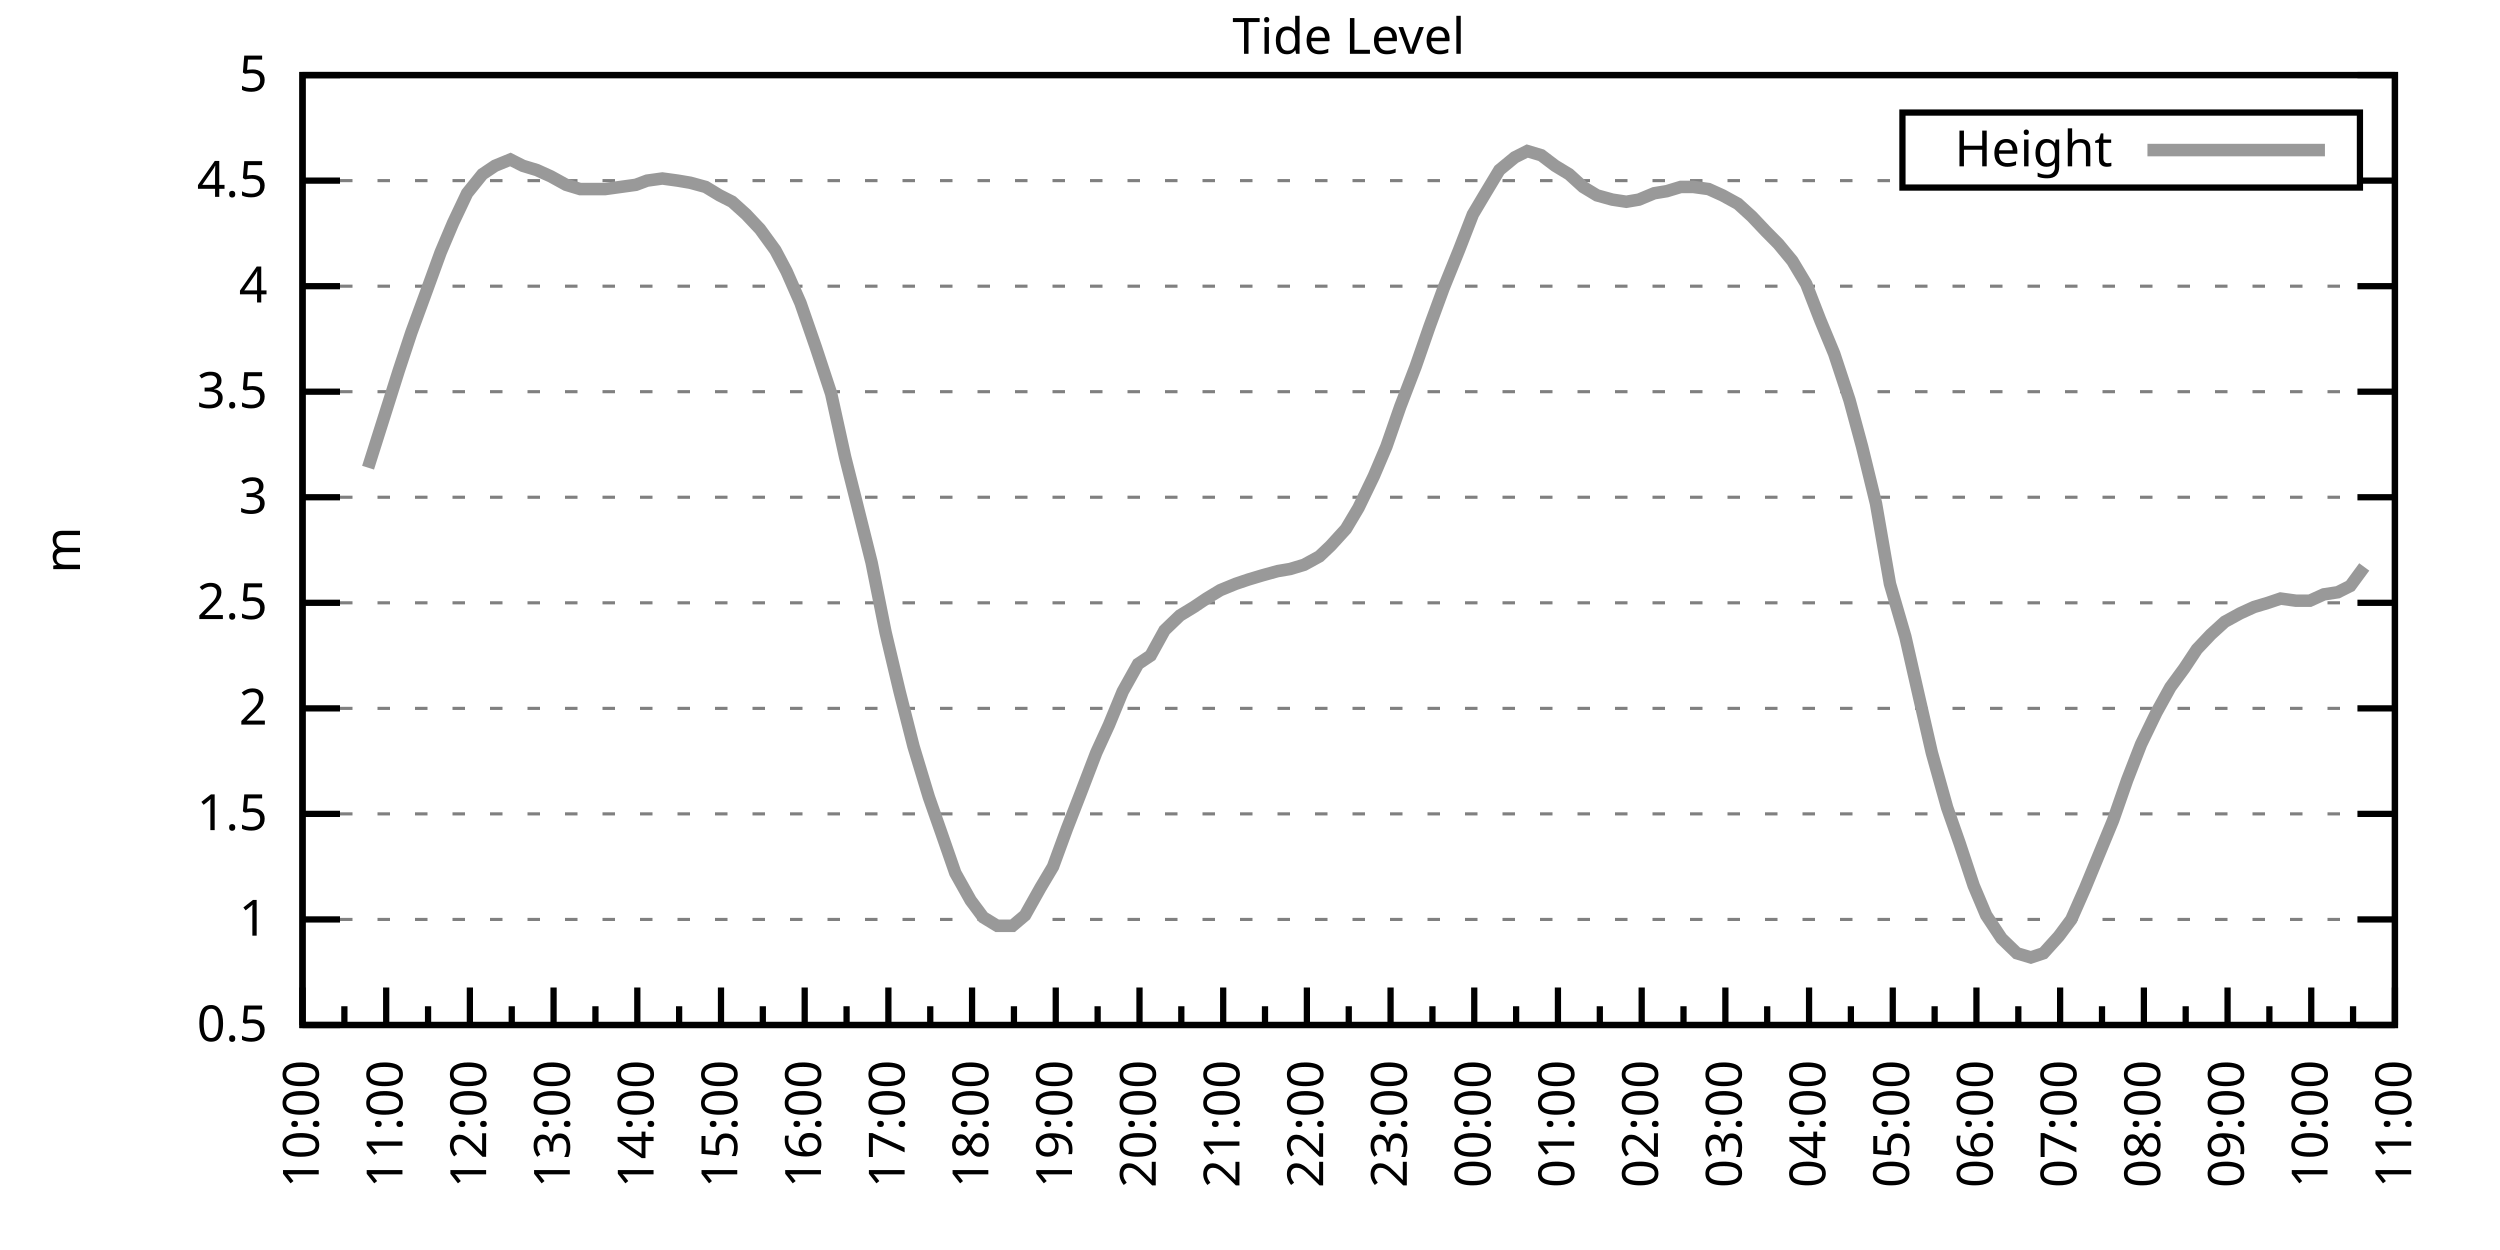
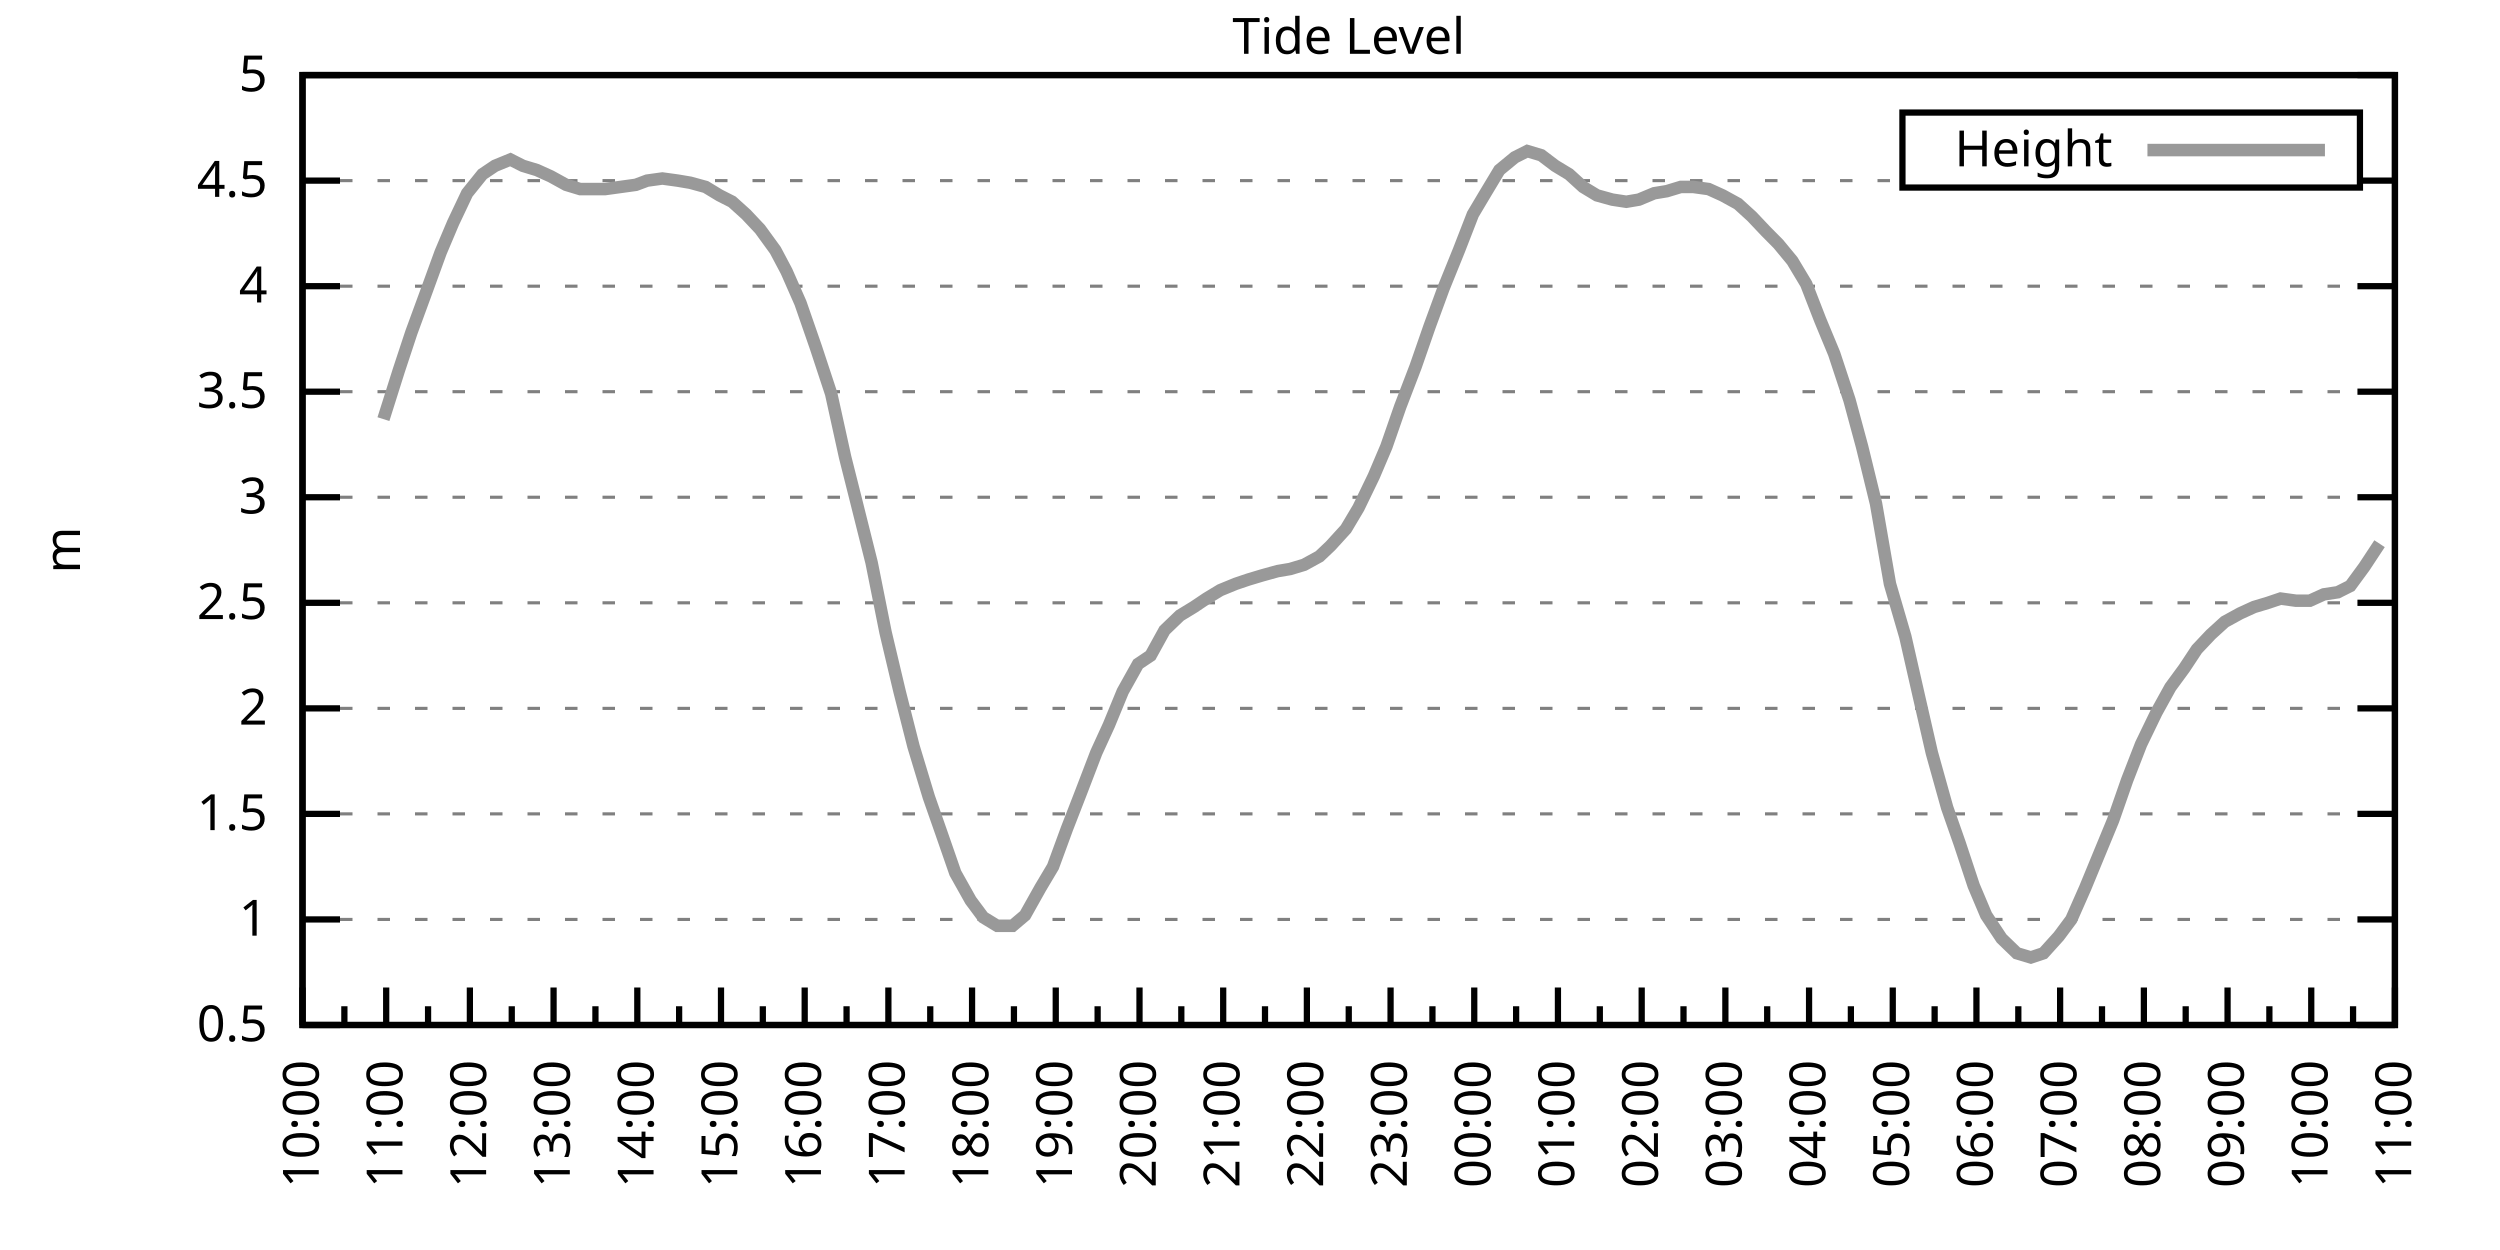
<svg xmlns="http://www.w3.org/2000/svg" xmlns:xlink="http://www.w3.org/1999/xlink" width="400" height="200" viewBox="0 0 400 200">
  <g id="gnuplot_canvas">
    <rect x="0" y="0" width="400" height="200" fill="none" />
    <defs>
      <circle id="gpDot" r="0.5" stroke-width="0.5" stroke="currentColor" />
      <path id="gpPt0" stroke-width="0.333" stroke="currentColor" d="M-1,0 h2 M0,-1 v2" />
      <path id="gpPt1" stroke-width="0.333" stroke="currentColor" d="M-1,-1 L1,1 M1,-1 L-1,1" />
      <path id="gpPt2" stroke-width="0.333" stroke="currentColor" d="M-1,0 L1,0 M0,-1 L0,1 M-1,-1 L1,1 M-1,1 L1,-1" />
      <rect id="gpPt3" stroke-width="0.333" stroke="currentColor" x="-1" y="-1" width="2" height="2" />
      <rect id="gpPt4" stroke-width="0.333" stroke="currentColor" fill="currentColor" x="-1" y="-1" width="2" height="2" />
      <circle id="gpPt5" stroke-width="0.333" stroke="currentColor" cx="0" cy="0" r="1" />
      <use xlink:href="#gpPt5" id="gpPt6" fill="currentColor" stroke="none" />
      <path id="gpPt7" stroke-width="0.333" stroke="currentColor" d="M0,-1.33 L-1.33,0.67 L1.33,0.67 z" />
      <use xlink:href="#gpPt7" id="gpPt8" fill="currentColor" stroke="none" />
      <use xlink:href="#gpPt7" id="gpPt9" stroke="currentColor" transform="rotate(180)" />
      <use xlink:href="#gpPt9" id="gpPt10" fill="currentColor" stroke="none" />
      <use xlink:href="#gpPt3" id="gpPt11" stroke="currentColor" transform="rotate(45)" />
      <use xlink:href="#gpPt11" id="gpPt12" fill="currentColor" stroke="none" />
      <path id="gpPt13" stroke-width="0.333" stroke="currentColor" d="M0,1.330 L1.265,0.411 L0.782,-1.067 L-0.782,-1.076 L-1.265,0.411 z" />
      <use xlink:href="#gpPt13" id="gpPt14" fill="currentColor" stroke="none" />
      <filter id="textbox" filterUnits="objectBoundingBox" x="0" y="0" height="1" width="1">
        <feFlood flood-color="white" flood-opacity="1" result="bgnd" />
        <feComposite in="SourceGraphic" in2="bgnd" operator="atop" />
      </filter>
      <filter id="greybox" filterUnits="objectBoundingBox" x="0" y="0" height="1" width="1">
        <feFlood flood-color="lightgrey" flood-opacity="1" result="grey" />
        <feComposite in="SourceGraphic" in2="grey" operator="atop" />
      </filter>
    </defs>
    <g fill="none" color="white" stroke="currentColor" stroke-width="1.00" stroke-linecap="butt" stroke-linejoin="miter">
</g>
    <g fill="none" color="black" stroke="currentColor" stroke-width="1.00" stroke-linecap="butt" stroke-linejoin="miter">
      <g stroke="none" shape-rendering="crispEdges">
        <polygon fill="rgb(255, 255, 255)" points="48.40,164.00 383.18,164.00 383.18,12.02 48.40,12.02 " />
      </g>
    </g>
    <g fill="none" color="black" stroke="currentColor" stroke-width="1.00" stroke-linecap="butt" stroke-linejoin="miter">
</g>
    <g fill="none" color="black" stroke="black" stroke-width="0.50" stroke-linecap="butt" stroke-linejoin="miter">
</g>
    <g fill="none" color="gray" stroke="currentColor" stroke-width="0.50" stroke-linecap="butt" stroke-linejoin="miter">
      <path stroke="gray" stroke-dasharray="2,4" class="gridline" d="M48.40,164.00 L383.19,164.00  " />
    </g>
    <g fill="none" color="gray" stroke="gray" stroke-width="1.00" stroke-linecap="butt" stroke-linejoin="miter">
</g>
    <g fill="none" color="black" stroke="currentColor" stroke-width="1.00" stroke-linecap="butt" stroke-linejoin="miter">
      <path stroke="black" d="M48.40,164.00 L54.40,164.00 M383.19,164.00 L377.19,164.00  " />
      <g transform="translate(42.80,166.60)" stroke="none" fill="black" font-family="Sans" font-size="8.00" text-anchor="end">
        <text>
          <tspan font-family="Sans"> 0.5</tspan>
        </text>
      </g>
    </g>
    <g fill="none" color="black" stroke="currentColor" stroke-width="1.00" stroke-linecap="butt" stroke-linejoin="miter">
</g>
    <g fill="none" color="black" stroke="black" stroke-width="0.50" stroke-linecap="butt" stroke-linejoin="miter">
</g>
    <g fill="none" color="gray" stroke="currentColor" stroke-width="0.50" stroke-linecap="butt" stroke-linejoin="miter">
      <path stroke="gray" stroke-dasharray="2,4" class="gridline" d="M48.40,147.11 L383.19,147.11  " />
    </g>
    <g fill="none" color="gray" stroke="gray" stroke-width="1.00" stroke-linecap="butt" stroke-linejoin="miter">
</g>
    <g fill="none" color="black" stroke="currentColor" stroke-width="1.00" stroke-linecap="butt" stroke-linejoin="miter">
      <path stroke="black" d="M48.40,147.11 L54.40,147.11 M383.19,147.11 L377.19,147.11  " />
      <g transform="translate(42.80,149.71)" stroke="none" fill="black" font-family="Sans" font-size="8.00" text-anchor="end">
        <text>
          <tspan font-family="Sans"> 1</tspan>
        </text>
      </g>
    </g>
    <g fill="none" color="black" stroke="currentColor" stroke-width="1.00" stroke-linecap="butt" stroke-linejoin="miter">
</g>
    <g fill="none" color="black" stroke="black" stroke-width="0.50" stroke-linecap="butt" stroke-linejoin="miter">
</g>
    <g fill="none" color="gray" stroke="currentColor" stroke-width="0.50" stroke-linecap="butt" stroke-linejoin="miter">
      <path stroke="gray" stroke-dasharray="2,4" class="gridline" d="M48.40,130.22 L383.19,130.22  " />
    </g>
    <g fill="none" color="gray" stroke="gray" stroke-width="1.00" stroke-linecap="butt" stroke-linejoin="miter">
</g>
    <g fill="none" color="black" stroke="currentColor" stroke-width="1.00" stroke-linecap="butt" stroke-linejoin="miter">
      <path stroke="black" d="M48.40,130.22 L54.40,130.22 M383.19,130.22 L377.19,130.22  " />
      <g transform="translate(42.80,132.82)" stroke="none" fill="black" font-family="Sans" font-size="8.00" text-anchor="end">
        <text>
          <tspan font-family="Sans"> 1.5</tspan>
        </text>
      </g>
    </g>
    <g fill="none" color="black" stroke="currentColor" stroke-width="1.00" stroke-linecap="butt" stroke-linejoin="miter">
</g>
    <g fill="none" color="black" stroke="black" stroke-width="0.50" stroke-linecap="butt" stroke-linejoin="miter">
</g>
    <g fill="none" color="gray" stroke="currentColor" stroke-width="0.50" stroke-linecap="butt" stroke-linejoin="miter">
      <path stroke="gray" stroke-dasharray="2,4" class="gridline" d="M48.40,113.34 L383.19,113.34  " />
    </g>
    <g fill="none" color="gray" stroke="gray" stroke-width="1.00" stroke-linecap="butt" stroke-linejoin="miter">
</g>
    <g fill="none" color="black" stroke="currentColor" stroke-width="1.00" stroke-linecap="butt" stroke-linejoin="miter">
      <path stroke="black" d="M48.40,113.34 L54.40,113.34 M383.19,113.34 L377.19,113.34  " />
      <g transform="translate(42.80,115.94)" stroke="none" fill="black" font-family="Sans" font-size="8.00" text-anchor="end">
        <text>
          <tspan font-family="Sans"> 2</tspan>
        </text>
      </g>
    </g>
    <g fill="none" color="black" stroke="currentColor" stroke-width="1.00" stroke-linecap="butt" stroke-linejoin="miter">
</g>
    <g fill="none" color="black" stroke="black" stroke-width="0.50" stroke-linecap="butt" stroke-linejoin="miter">
</g>
    <g fill="none" color="gray" stroke="currentColor" stroke-width="0.50" stroke-linecap="butt" stroke-linejoin="miter">
      <path stroke="gray" stroke-dasharray="2,4" class="gridline" d="M48.40,96.45 L383.19,96.45  " />
    </g>
    <g fill="none" color="gray" stroke="gray" stroke-width="1.00" stroke-linecap="butt" stroke-linejoin="miter">
</g>
    <g fill="none" color="black" stroke="currentColor" stroke-width="1.00" stroke-linecap="butt" stroke-linejoin="miter">
      <path stroke="black" d="M48.40,96.45 L54.40,96.45 M383.19,96.45 L377.19,96.45  " />
      <g transform="translate(42.80,99.05)" stroke="none" fill="black" font-family="Sans" font-size="8.00" text-anchor="end">
        <text>
          <tspan font-family="Sans"> 2.5</tspan>
        </text>
      </g>
    </g>
    <g fill="none" color="black" stroke="currentColor" stroke-width="1.00" stroke-linecap="butt" stroke-linejoin="miter">
</g>
    <g fill="none" color="black" stroke="black" stroke-width="0.50" stroke-linecap="butt" stroke-linejoin="miter">
</g>
    <g fill="none" color="gray" stroke="currentColor" stroke-width="0.50" stroke-linecap="butt" stroke-linejoin="miter">
      <path stroke="gray" stroke-dasharray="2,4" class="gridline" d="M48.40,79.56 L383.19,79.56  " />
    </g>
    <g fill="none" color="gray" stroke="gray" stroke-width="1.00" stroke-linecap="butt" stroke-linejoin="miter">
</g>
    <g fill="none" color="black" stroke="currentColor" stroke-width="1.00" stroke-linecap="butt" stroke-linejoin="miter">
      <path stroke="black" d="M48.40,79.56 L54.40,79.56 M383.19,79.56 L377.19,79.56  " />
      <g transform="translate(42.80,82.16)" stroke="none" fill="black" font-family="Sans" font-size="8.00" text-anchor="end">
        <text>
          <tspan font-family="Sans"> 3</tspan>
        </text>
      </g>
    </g>
    <g fill="none" color="black" stroke="currentColor" stroke-width="1.00" stroke-linecap="butt" stroke-linejoin="miter">
</g>
    <g fill="none" color="black" stroke="black" stroke-width="0.50" stroke-linecap="butt" stroke-linejoin="miter">
</g>
    <g fill="none" color="gray" stroke="currentColor" stroke-width="0.50" stroke-linecap="butt" stroke-linejoin="miter">
      <path stroke="gray" stroke-dasharray="2,4" class="gridline" d="M48.40,62.67 L383.19,62.67  " />
    </g>
    <g fill="none" color="gray" stroke="gray" stroke-width="1.00" stroke-linecap="butt" stroke-linejoin="miter">
</g>
    <g fill="none" color="black" stroke="currentColor" stroke-width="1.00" stroke-linecap="butt" stroke-linejoin="miter">
      <path stroke="black" d="M48.40,62.67 L54.40,62.67 M383.19,62.67 L377.19,62.67  " />
      <g transform="translate(42.80,65.27)" stroke="none" fill="black" font-family="Sans" font-size="8.00" text-anchor="end">
        <text>
          <tspan font-family="Sans"> 3.5</tspan>
        </text>
      </g>
    </g>
    <g fill="none" color="black" stroke="currentColor" stroke-width="1.00" stroke-linecap="butt" stroke-linejoin="miter">
</g>
    <g fill="none" color="black" stroke="black" stroke-width="0.50" stroke-linecap="butt" stroke-linejoin="miter">
</g>
    <g fill="none" color="gray" stroke="currentColor" stroke-width="0.50" stroke-linecap="butt" stroke-linejoin="miter">
      <path stroke="gray" stroke-dasharray="2,4" class="gridline" d="M48.40,45.79 L383.19,45.79  " />
    </g>
    <g fill="none" color="gray" stroke="gray" stroke-width="1.00" stroke-linecap="butt" stroke-linejoin="miter">
</g>
    <g fill="none" color="black" stroke="currentColor" stroke-width="1.00" stroke-linecap="butt" stroke-linejoin="miter">
      <path stroke="black" d="M48.40,45.79 L54.40,45.79 M383.19,45.79 L377.19,45.79  " />
      <g transform="translate(42.80,48.39)" stroke="none" fill="black" font-family="Sans" font-size="8.00" text-anchor="end">
        <text>
          <tspan font-family="Sans"> 4</tspan>
        </text>
      </g>
    </g>
    <g fill="none" color="black" stroke="currentColor" stroke-width="1.00" stroke-linecap="butt" stroke-linejoin="miter">
</g>
    <g fill="none" color="black" stroke="black" stroke-width="0.50" stroke-linecap="butt" stroke-linejoin="miter">
</g>
    <g fill="none" color="gray" stroke="currentColor" stroke-width="0.50" stroke-linecap="butt" stroke-linejoin="miter">
      <path stroke="gray" stroke-dasharray="2,4" class="gridline" d="M48.40,28.90 L304.39,28.90 M377.59,28.90 L383.19,28.90  " />
    </g>
    <g fill="none" color="gray" stroke="gray" stroke-width="1.00" stroke-linecap="butt" stroke-linejoin="miter">
</g>
    <g fill="none" color="black" stroke="currentColor" stroke-width="1.00" stroke-linecap="butt" stroke-linejoin="miter">
      <path stroke="black" d="M48.40,28.90 L54.40,28.90 M383.19,28.90 L377.19,28.90  " />
      <g transform="translate(42.80,31.50)" stroke="none" fill="black" font-family="Sans" font-size="8.00" text-anchor="end">
        <text>
          <tspan font-family="Sans"> 4.5</tspan>
        </text>
      </g>
    </g>
    <g fill="none" color="black" stroke="currentColor" stroke-width="1.00" stroke-linecap="butt" stroke-linejoin="miter">
</g>
    <g fill="none" color="black" stroke="black" stroke-width="0.50" stroke-linecap="butt" stroke-linejoin="miter">
</g>
    <g fill="none" color="gray" stroke="currentColor" stroke-width="0.50" stroke-linecap="butt" stroke-linejoin="miter">
      <path stroke="gray" stroke-dasharray="2,4" class="gridline" d="M48.40,12.01 L383.19,12.01  " />
    </g>
    <g fill="none" color="gray" stroke="gray" stroke-width="1.00" stroke-linecap="butt" stroke-linejoin="miter">
</g>
    <g fill="none" color="black" stroke="currentColor" stroke-width="1.00" stroke-linecap="butt" stroke-linejoin="miter">
      <path stroke="black" d="M48.40,12.01 L54.40,12.01 M383.19,12.01 L377.19,12.01  " />
      <g transform="translate(42.80,14.61)" stroke="none" fill="black" font-family="Sans" font-size="8.00" text-anchor="end">
        <text>
          <tspan font-family="Sans"> 5</tspan>
        </text>
      </g>
    </g>
    <g fill="none" color="black" stroke="currentColor" stroke-width="1.00" stroke-linecap="butt" stroke-linejoin="miter">
      <path stroke="black" d="M48.40,164.00 L48.40,158.00  " />
      <g transform="translate(51.00,169.60) rotate(270)" stroke="none" fill="black" font-family="Sans" font-size="8.00" text-anchor="end">
        <text>
          <tspan font-family="Sans">10:00</tspan>
        </text>
      </g>
    </g>
    <g fill="none" color="black" stroke="currentColor" stroke-width="1.00" stroke-linecap="butt" stroke-linejoin="miter">
      <path stroke="black" d="M55.10,164.00 L55.10,161.00 M61.79,164.00 L61.79,158.00  " />
      <g transform="translate(64.39,169.60) rotate(270)" stroke="none" fill="black" font-family="Sans" font-size="8.00" text-anchor="end">
        <text>
          <tspan font-family="Sans">11:00</tspan>
        </text>
      </g>
    </g>
    <g fill="none" color="black" stroke="currentColor" stroke-width="1.00" stroke-linecap="butt" stroke-linejoin="miter">
      <path stroke="black" d="M68.49,164.00 L68.49,161.00 M75.18,164.00 L75.18,158.00  " />
      <g transform="translate(77.78,169.60) rotate(270)" stroke="none" fill="black" font-family="Sans" font-size="8.00" text-anchor="end">
        <text>
          <tspan font-family="Sans">12:00</tspan>
        </text>
      </g>
    </g>
    <g fill="none" color="black" stroke="currentColor" stroke-width="1.00" stroke-linecap="butt" stroke-linejoin="miter">
      <path stroke="black" d="M81.88,164.00 L81.88,161.00 M88.57,164.00 L88.57,158.00  " />
      <g transform="translate(91.17,169.60) rotate(270)" stroke="none" fill="black" font-family="Sans" font-size="8.00" text-anchor="end">
        <text>
          <tspan font-family="Sans">13:00</tspan>
        </text>
      </g>
    </g>
    <g fill="none" color="black" stroke="currentColor" stroke-width="1.00" stroke-linecap="butt" stroke-linejoin="miter">
      <path stroke="black" d="M95.27,164.00 L95.27,161.00 M101.97,164.00 L101.97,158.00  " />
      <g transform="translate(104.57,169.60) rotate(270)" stroke="none" fill="black" font-family="Sans" font-size="8.00" text-anchor="end">
        <text>
          <tspan font-family="Sans">14:00</tspan>
        </text>
      </g>
    </g>
    <g fill="none" color="black" stroke="currentColor" stroke-width="1.00" stroke-linecap="butt" stroke-linejoin="miter">
      <path stroke="black" d="M108.66,164.00 L108.66,161.00 M115.36,164.00 L115.36,158.00  " />
      <g transform="translate(117.96,169.60) rotate(270)" stroke="none" fill="black" font-family="Sans" font-size="8.00" text-anchor="end">
        <text>
          <tspan font-family="Sans">15:00</tspan>
        </text>
      </g>
    </g>
    <g fill="none" color="black" stroke="currentColor" stroke-width="1.00" stroke-linecap="butt" stroke-linejoin="miter">
      <path stroke="black" d="M122.05,164.00 L122.05,161.00 M128.75,164.00 L128.75,158.00  " />
      <g transform="translate(131.35,169.60) rotate(270)" stroke="none" fill="black" font-family="Sans" font-size="8.00" text-anchor="end">
        <text>
          <tspan font-family="Sans">16:00</tspan>
        </text>
      </g>
    </g>
    <g fill="none" color="black" stroke="currentColor" stroke-width="1.00" stroke-linecap="butt" stroke-linejoin="miter">
      <path stroke="black" d="M135.45,164.00 L135.45,161.00 M142.14,164.00 L142.14,158.00  " />
      <g transform="translate(144.74,169.60) rotate(270)" stroke="none" fill="black" font-family="Sans" font-size="8.00" text-anchor="end">
        <text>
          <tspan font-family="Sans">17:00</tspan>
        </text>
      </g>
    </g>
    <g fill="none" color="black" stroke="currentColor" stroke-width="1.00" stroke-linecap="butt" stroke-linejoin="miter">
      <path stroke="black" d="M148.84,164.00 L148.84,161.00 M155.53,164.00 L155.53,158.00  " />
      <g transform="translate(158.13,169.60) rotate(270)" stroke="none" fill="black" font-family="Sans" font-size="8.00" text-anchor="end">
        <text>
          <tspan font-family="Sans">18:00</tspan>
        </text>
      </g>
    </g>
    <g fill="none" color="black" stroke="currentColor" stroke-width="1.00" stroke-linecap="butt" stroke-linejoin="miter">
      <path stroke="black" d="M162.23,164.00 L162.23,161.00 M168.92,164.00 L168.92,158.00  " />
      <g transform="translate(171.52,169.60) rotate(270)" stroke="none" fill="black" font-family="Sans" font-size="8.00" text-anchor="end">
        <text>
          <tspan font-family="Sans">19:00</tspan>
        </text>
      </g>
    </g>
    <g fill="none" color="black" stroke="currentColor" stroke-width="1.00" stroke-linecap="butt" stroke-linejoin="miter">
      <path stroke="black" d="M175.62,164.00 L175.62,161.00 M182.32,164.00 L182.32,158.00  " />
      <g transform="translate(184.92,169.60) rotate(270)" stroke="none" fill="black" font-family="Sans" font-size="8.00" text-anchor="end">
        <text>
          <tspan font-family="Sans">20:00</tspan>
        </text>
      </g>
    </g>
    <g fill="none" color="black" stroke="currentColor" stroke-width="1.00" stroke-linecap="butt" stroke-linejoin="miter">
      <path stroke="black" d="M189.01,164.00 L189.01,161.00 M195.71,164.00 L195.71,158.00  " />
      <g transform="translate(198.31,169.60) rotate(270)" stroke="none" fill="black" font-family="Sans" font-size="8.00" text-anchor="end">
        <text>
          <tspan font-family="Sans">21:00</tspan>
        </text>
      </g>
    </g>
    <g fill="none" color="black" stroke="currentColor" stroke-width="1.00" stroke-linecap="butt" stroke-linejoin="miter">
      <path stroke="black" d="M202.40,164.00 L202.40,161.00 M209.10,164.00 L209.10,158.00  " />
      <g transform="translate(211.70,169.60) rotate(270)" stroke="none" fill="black" font-family="Sans" font-size="8.00" text-anchor="end">
        <text>
          <tspan font-family="Sans">22:00</tspan>
        </text>
      </g>
    </g>
    <g fill="none" color="black" stroke="currentColor" stroke-width="1.00" stroke-linecap="butt" stroke-linejoin="miter">
      <path stroke="black" d="M215.80,164.00 L215.80,161.00 M222.49,164.00 L222.49,158.00  " />
      <g transform="translate(225.09,169.60) rotate(270)" stroke="none" fill="black" font-family="Sans" font-size="8.00" text-anchor="end">
        <text>
          <tspan font-family="Sans">23:00</tspan>
        </text>
      </g>
    </g>
    <g fill="none" color="black" stroke="currentColor" stroke-width="1.00" stroke-linecap="butt" stroke-linejoin="miter">
      <path stroke="black" d="M229.19,164.00 L229.19,161.00 M235.88,164.00 L235.88,158.00  " />
      <g transform="translate(238.48,169.60) rotate(270)" stroke="none" fill="black" font-family="Sans" font-size="8.00" text-anchor="end">
        <text>
          <tspan font-family="Sans">00:00</tspan>
        </text>
      </g>
    </g>
    <g fill="none" color="black" stroke="currentColor" stroke-width="1.00" stroke-linecap="butt" stroke-linejoin="miter">
      <path stroke="black" d="M242.58,164.00 L242.58,161.00 M249.27,164.00 L249.27,158.00  " />
      <g transform="translate(251.87,169.60) rotate(270)" stroke="none" fill="black" font-family="Sans" font-size="8.00" text-anchor="end">
        <text>
          <tspan font-family="Sans">01:00</tspan>
        </text>
      </g>
    </g>
    <g fill="none" color="black" stroke="currentColor" stroke-width="1.00" stroke-linecap="butt" stroke-linejoin="miter">
      <path stroke="black" d="M255.97,164.00 L255.97,161.00 M262.67,164.00 L262.67,158.00  " />
      <g transform="translate(265.27,169.60) rotate(270)" stroke="none" fill="black" font-family="Sans" font-size="8.00" text-anchor="end">
        <text>
          <tspan font-family="Sans">02:00</tspan>
        </text>
      </g>
    </g>
    <g fill="none" color="black" stroke="currentColor" stroke-width="1.00" stroke-linecap="butt" stroke-linejoin="miter">
      <path stroke="black" d="M269.36,164.00 L269.36,161.00 M276.06,164.00 L276.06,158.00  " />
      <g transform="translate(278.66,169.60) rotate(270)" stroke="none" fill="black" font-family="Sans" font-size="8.00" text-anchor="end">
        <text>
          <tspan font-family="Sans">03:00</tspan>
        </text>
      </g>
    </g>
    <g fill="none" color="black" stroke="currentColor" stroke-width="1.00" stroke-linecap="butt" stroke-linejoin="miter">
      <path stroke="black" d="M282.75,164.00 L282.75,161.00 M289.45,164.00 L289.45,158.00  " />
      <g transform="translate(292.05,169.60) rotate(270)" stroke="none" fill="black" font-family="Sans" font-size="8.00" text-anchor="end">
        <text>
          <tspan font-family="Sans">04:00</tspan>
        </text>
      </g>
    </g>
    <g fill="none" color="black" stroke="currentColor" stroke-width="1.00" stroke-linecap="butt" stroke-linejoin="miter">
      <path stroke="black" d="M296.14,164.00 L296.14,161.00 M302.84,164.00 L302.84,158.00  " />
      <g transform="translate(305.44,169.60) rotate(270)" stroke="none" fill="black" font-family="Sans" font-size="8.00" text-anchor="end">
        <text>
          <tspan font-family="Sans">05:00</tspan>
        </text>
      </g>
    </g>
    <g fill="none" color="black" stroke="currentColor" stroke-width="1.00" stroke-linecap="butt" stroke-linejoin="miter">
      <path stroke="black" d="M309.54,164.00 L309.54,161.00 M316.23,164.00 L316.23,158.00  " />
      <g transform="translate(318.83,169.60) rotate(270)" stroke="none" fill="black" font-family="Sans" font-size="8.00" text-anchor="end">
        <text>
          <tspan font-family="Sans">06:00</tspan>
        </text>
      </g>
    </g>
    <g fill="none" color="black" stroke="currentColor" stroke-width="1.00" stroke-linecap="butt" stroke-linejoin="miter">
      <path stroke="black" d="M322.93,164.00 L322.93,161.00 M329.62,164.00 L329.62,158.00  " />
      <g transform="translate(332.22,169.60) rotate(270)" stroke="none" fill="black" font-family="Sans" font-size="8.00" text-anchor="end">
        <text>
          <tspan font-family="Sans">07:00</tspan>
        </text>
      </g>
    </g>
    <g fill="none" color="black" stroke="currentColor" stroke-width="1.00" stroke-linecap="butt" stroke-linejoin="miter">
      <path stroke="black" d="M336.32,164.00 L336.32,161.00 M343.02,164.00 L343.02,158.00  " />
      <g transform="translate(345.62,169.60) rotate(270)" stroke="none" fill="black" font-family="Sans" font-size="8.00" text-anchor="end">
        <text>
          <tspan font-family="Sans">08:00</tspan>
        </text>
      </g>
    </g>
    <g fill="none" color="black" stroke="currentColor" stroke-width="1.00" stroke-linecap="butt" stroke-linejoin="miter">
      <path stroke="black" d="M349.71,164.00 L349.71,161.00 M356.41,164.00 L356.41,158.00  " />
      <g transform="translate(359.01,169.60) rotate(270)" stroke="none" fill="black" font-family="Sans" font-size="8.00" text-anchor="end">
        <text>
          <tspan font-family="Sans">09:00</tspan>
        </text>
      </g>
    </g>
    <g fill="none" color="black" stroke="currentColor" stroke-width="1.00" stroke-linecap="butt" stroke-linejoin="miter">
      <path stroke="black" d="M363.10,164.00 L363.10,161.00 M369.80,164.00 L369.80,158.00  " />
      <g transform="translate(372.40,169.60) rotate(270)" stroke="none" fill="black" font-family="Sans" font-size="8.00" text-anchor="end">
        <text>
          <tspan font-family="Sans">10:00</tspan>
        </text>
      </g>
    </g>
    <g fill="none" color="black" stroke="currentColor" stroke-width="1.00" stroke-linecap="butt" stroke-linejoin="miter">
      <path stroke="black" d="M376.49,164.00 L376.49,161.00 M383.19,164.00 L383.19,158.00  " />
      <g transform="translate(385.79,169.60) rotate(270)" stroke="none" fill="black" font-family="Sans" font-size="8.00" text-anchor="end">
        <text>
          <tspan font-family="Sans">11:00</tspan>
        </text>
      </g>
    </g>
    <g fill="none" color="black" stroke="currentColor" stroke-width="1.00" stroke-linecap="butt" stroke-linejoin="miter">
</g>
    <g fill="none" color="black" stroke="currentColor" stroke-width="1.00" stroke-linecap="butt" stroke-linejoin="miter">
      <path stroke="black" d="M48.40,12.01 L48.40,164.00 L383.19,164.00 L383.19,12.01 L48.40,12.01 Z  " />
    </g>
    <g fill="none" color="black" stroke="currentColor" stroke-width="1.00" stroke-linecap="butt" stroke-linejoin="miter">
      <g transform="translate(12.80,88.01) rotate(270)" stroke="none" fill="black" font-family="Sans" font-size="8.00" text-anchor="middle">
        <text>
          <tspan font-family="Sans">m</tspan>
        </text>
      </g>
    </g>
    <g fill="none" color="black" stroke="currentColor" stroke-width="1.00" stroke-linecap="butt" stroke-linejoin="miter">
</g>
    <g fill="none" color="black" stroke="currentColor" stroke-width="1.00" stroke-linecap="butt" stroke-linejoin="miter">
      <path stroke="black" d="M304.39,30.01 L304.39,18.01 L377.59,18.01 L377.59,30.01 L304.39,30.01 Z  " />
    </g>
    <g id="Tide_level_plot_1">
      <g fill="none" color="white" stroke="black" stroke-width="2.00" stroke-linecap="butt" stroke-linejoin="miter">
</g>
      <g fill="none" color="black" stroke="currentColor" stroke-width="2.00" stroke-linecap="butt" stroke-linejoin="miter">
        <g transform="translate(337.99,26.61)" stroke="none" fill="black" font-family="Sans" font-size="8.00" text-anchor="end">
          <text>
            <tspan font-family="Sans">Height</tspan>
          </text>
        </g>
      </g>
      <g fill="none" color="black" stroke="currentColor" stroke-width="2.00" stroke-linecap="butt" stroke-linejoin="miter">
-         <path stroke="rgb(153, 153, 153)" d="M343.59,24.01 L371.99,24.01 M58.89,74.83 L61.35,67.06 L63.80,59.30 L65.81,53.22 L68.04,47.14 L70.50,40.38   L72.50,35.65 L74.74,30.92 L77.19,27.88 L79.20,26.53 L81.66,25.52 L83.66,26.53 L85.90,27.21 L88.13,28.22   L90.58,29.57 L92.82,30.25 L94.82,30.25 L96.83,30.25 L99.29,29.91 L101.74,29.57 L103.53,28.90 L105.98,28.56   L108.44,28.90 L110.45,29.24 L112.90,29.91 L115.13,31.26 L117.14,32.28 L119.38,34.30 L121.61,36.67 L124.06,40.04   L125.85,43.42 L128.08,48.49 L130.54,55.58 L132.99,63.01 L135.22,73.14 L137.01,80.24 L139.46,90.03 L141.69,101.18   L143.93,110.63 L146.16,119.42 L148.61,127.52 L150.62,133.26 L152.85,139.68 L155.31,144.07 L157.32,146.77 L159.55,148.13   L162.01,148.13 L164.01,146.44 L166.47,142.05 L168.48,138.67 L170.71,132.59 L172.94,126.85 L175.40,120.43 L177.41,116.04   L179.64,110.63 L182.09,106.24 L184.10,104.89 L186.33,100.84 L188.79,98.48 L191.02,97.12 L193.03,95.77 L195.26,94.42   L197.72,93.41 L199.73,92.73 L201.96,92.06 L204.41,91.38 L206.42,91.04 L208.65,90.37 L211.11,89.02 L212.89,87.33   L215.35,84.63 L217.36,81.25 L219.81,76.18 L221.82,71.45 L224.05,65.04 L226.51,58.62 L228.74,52.20 L230.97,46.12   L233.43,40.04 L235.66,34.30 L237.67,30.92 L239.90,27.21 L242.36,25.18 L244.36,24.17 L246.60,24.84 L248.83,26.53   L251.06,27.88 L253.29,29.91 L255.52,31.26 L257.98,31.94 L260.21,32.28 L262.22,31.94 L264.67,30.92 L266.68,30.59   L268.92,29.91 L270.92,29.91 L273.38,30.25 L275.61,31.26 L278.07,32.61 L280.30,34.64 L282.53,37.00 L284.54,39.03   L286.77,41.73 L289.00,45.45 L291.23,51.19 L293.47,56.59 L295.92,64.02 L297.93,71.45 L300.16,80.57 L302.39,93.41   L304.85,101.85 L307.08,111.65 L309.09,120.43 L311.54,129.21 L313.55,134.95 L315.79,141.71 L317.79,146.44 L320.25,150.15   L322.70,152.52 L324.94,153.19 L326.95,152.52 L329.40,149.81 L331.41,147.11 L333.64,142.05 L335.87,136.64 L338.10,131.24   L340.34,124.82 L342.57,119.08 L345.02,114.01 L347.26,109.96 L349.49,106.92 L351.50,103.88 L353.73,101.52 L355.96,99.49   L358.42,98.14 L360.65,97.12 L362.88,96.45 L364.89,95.77 L367.34,96.11 L369.58,96.11 L371.81,95.10 L374.04,94.76   L376.05,93.75 L378.28,90.71  " />
+         <path stroke="rgb(153, 153, 153)" d="M343.59,24.01 L371.99,24.01 M61.35,67.06 L63.80,59.30 L65.81,53.22 L68.04,47.14 L70.50,40.38 L72.50,35.65   L74.74,30.92 L77.19,27.88 L79.20,26.53 L81.66,25.52 L83.66,26.53 L85.90,27.21 L88.13,28.22 L90.58,29.57   L92.82,30.25 L94.82,30.25 L96.83,30.25 L99.29,29.91 L101.74,29.57 L103.53,28.90 L105.98,28.56 L108.44,28.90   L110.45,29.24 L112.90,29.91 L115.13,31.26 L117.14,32.28 L119.38,34.30 L121.61,36.67 L124.06,40.04 L125.85,43.42   L128.08,48.49 L130.54,55.58 L132.99,63.01 L135.22,73.14 L137.01,80.24 L139.46,90.03 L141.69,101.18 L143.93,110.63   L146.16,119.42 L148.61,127.52 L150.62,133.26 L152.85,139.68 L155.31,144.07 L157.32,146.77 L159.55,148.13 L162.01,148.13   L164.01,146.44 L166.47,142.05 L168.48,138.67 L170.71,132.59 L172.94,126.85 L175.40,120.43 L177.41,116.04 L179.64,110.63   L182.09,106.24 L184.10,104.89 L186.33,100.84 L188.79,98.48 L191.02,97.12 L193.03,95.77 L195.26,94.42 L197.72,93.41   L199.73,92.73 L201.96,92.06 L204.41,91.38 L206.42,91.04 L208.65,90.37 L211.11,89.02 L212.89,87.33 L215.35,84.63   L217.36,81.25 L219.81,76.18 L221.82,71.45 L224.05,65.04 L226.51,58.62 L228.74,52.20 L230.97,46.12 L233.43,40.04   L235.66,34.30 L237.67,30.92 L239.90,27.21 L242.36,25.18 L244.36,24.17 L246.60,24.84 L248.83,26.53 L251.06,27.88   L253.29,29.91 L255.52,31.26 L257.98,31.94 L260.21,32.28 L262.22,31.94 L264.67,30.92 L266.68,30.59 L268.92,29.91   L270.92,29.91 L273.38,30.25 L275.61,31.26 L278.07,32.61 L280.30,34.64 L282.53,37.00 L284.54,39.03 L286.77,41.73   L289.00,45.45 L291.23,51.19 L293.47,56.59 L295.92,64.02 L297.93,71.45 L300.16,80.57 L302.39,93.41 L304.85,101.85   L307.08,111.65 L309.09,120.43 L311.54,129.21 L313.55,134.95 L315.79,141.71 L317.79,146.44 L320.25,150.15 L322.70,152.52   L324.94,153.19 L326.95,152.52 L329.40,149.81 L331.41,147.11 L333.64,142.05 L335.87,136.64 L338.10,131.24 L340.34,124.82   L342.57,119.08 L345.02,114.01 L347.26,109.96 L349.49,106.92 L351.50,103.88 L353.73,101.52 L355.96,99.49 L358.42,98.14   L360.65,97.12 L362.88,96.45 L364.89,95.77 L367.34,96.11 L369.58,96.11 L371.81,95.10 L374.04,94.76 L376.05,93.75   L378.28,90.71 L380.73,86.99  " />
      </g>
    </g>
    <g fill="none" color="black" stroke="currentColor" stroke-width="2.00" stroke-linecap="butt" stroke-linejoin="miter">
</g>
    <g fill="none" color="black" stroke="black" stroke-width="1.00" stroke-linecap="butt" stroke-linejoin="miter">
</g>
    <g fill="none" color="black" stroke="currentColor" stroke-width="1.00" stroke-linecap="butt" stroke-linejoin="miter">
      <path stroke="black" d="M48.40,12.01 L48.40,164.00 L383.19,164.00 L383.19,12.01 L48.40,12.01 Z  " />
    </g>
    <g fill="none" color="black" stroke="currentColor" stroke-width="1.00" stroke-linecap="butt" stroke-linejoin="miter">
      <g transform="translate(215.79,8.61)" stroke="none" fill="black" font-family="Sans" font-size="8.00" text-anchor="middle">
        <text>
          <tspan font-family="Sans">Tide Level</tspan>
        </text>
      </g>
    </g>
    <g fill="none" color="black" stroke="currentColor" stroke-width="1.00" stroke-linecap="butt" stroke-linejoin="miter">
</g>
  </g>
</svg>
